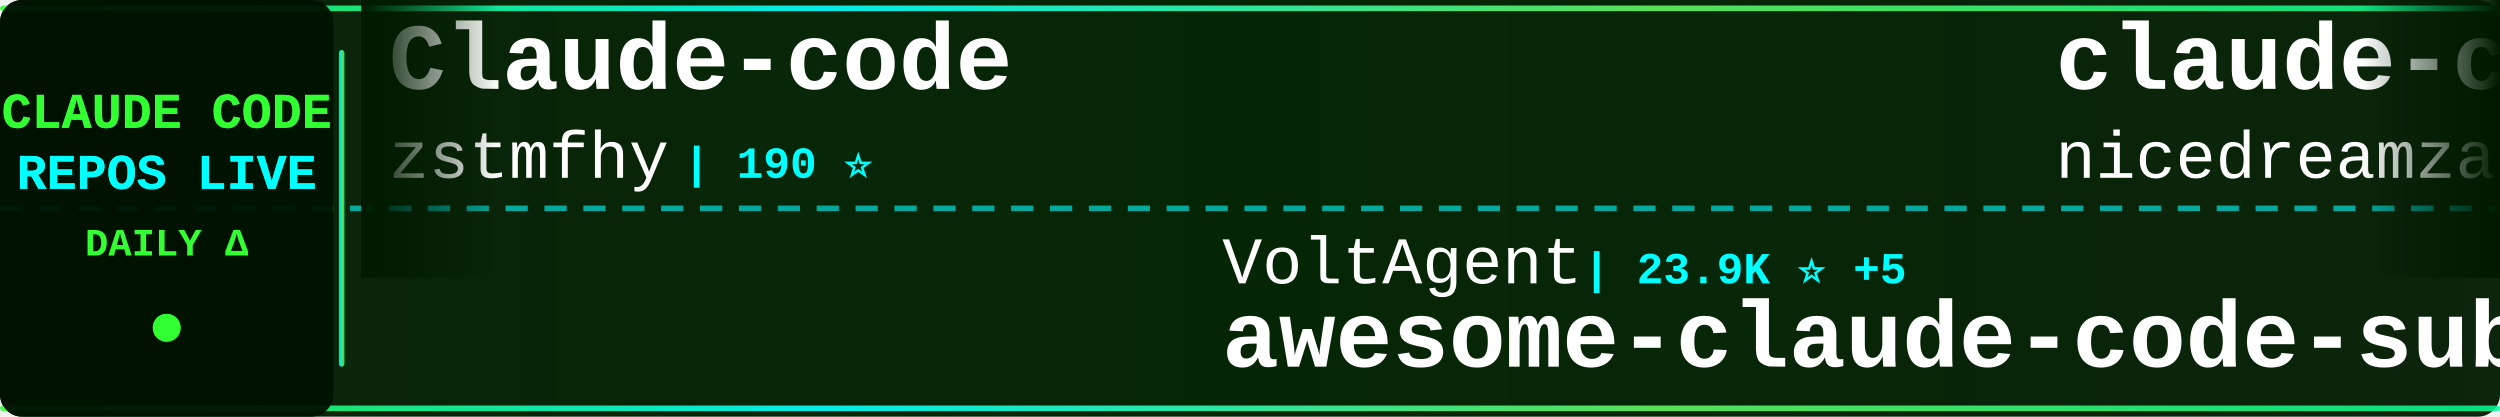
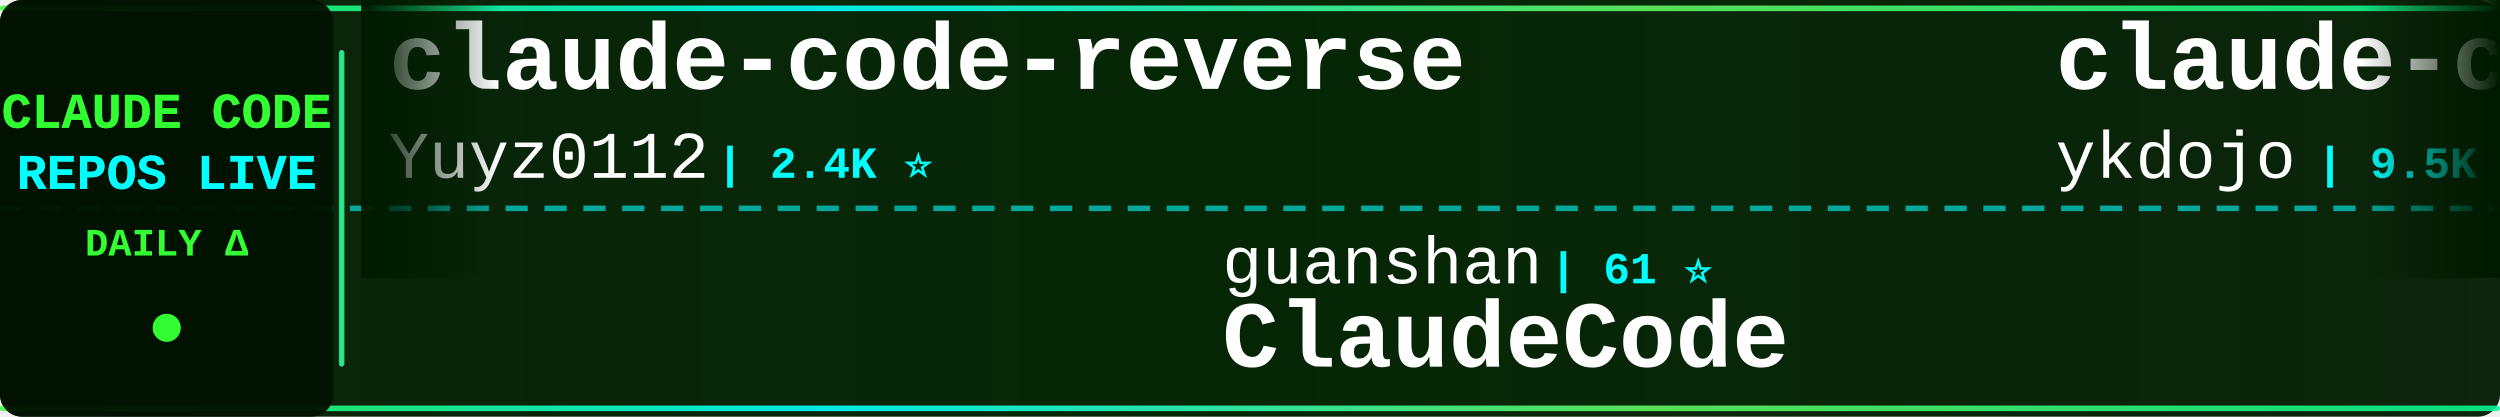
<svg xmlns="http://www.w3.org/2000/svg" width="900" height="150">
  <defs>
    <linearGradient id="tickerBg" x1="0%" y1="0%" x2="100%" y2="0%">
      <stop offset="0%" style="stop-color:#001a00;stop-opacity:0.95" />
      <stop offset="50%" style="stop-color:#002200;stop-opacity:0.98" />
      <stop offset="100%" style="stop-color:#001a00;stop-opacity:0.95" />
    </linearGradient>
    <linearGradient id="borderGrad" x1="0%" y1="0%" x2="100%" y2="0%">
      <stop offset="0%" style="stop-color:#33ff33;stop-opacity:0.85">
        <animate attributeName="stop-opacity" values="0.85;1;0.85" dur="2s" repeatCount="indefinite" />
      </stop>
      <stop offset="33%" style="stop-color:#00ffff;stop-opacity:0.9">
        <animate attributeName="stop-opacity" values="0.9;1;0.9" dur="2.2s" repeatCount="indefinite" />
      </stop>
      <stop offset="66%" style="stop-color:#66ff66;stop-opacity:0.85">
        <animate attributeName="stop-opacity" values="0.85;1;0.85" dur="1.8s" repeatCount="indefinite" />
      </stop>
      <stop offset="100%" style="stop-color:#00ff99;stop-opacity:0.85">
        <animate attributeName="stop-opacity" values="0.85;1;0.85" dur="2s" repeatCount="indefinite" />
      </stop>
    </linearGradient>
    <filter id="textGlow">
      <feGaussianBlur stdDeviation="0.1" result="coloredBlur" />
      <feMerge>
        <feMergeNode in="coloredBlur" />
        <feMergeNode in="SourceGraphic" />
      </feMerge>
    </filter>
    <filter id="metricGlow">
      <feGaussianBlur stdDeviation="0.2" result="coloredBlur" />
      <feMerge>
        <feMergeNode in="coloredBlur" />
        <feMergeNode in="SourceGraphic" />
      </feMerge>
    </filter>
    <linearGradient id="leftFade" x1="0%" y1="0%" x2="100%" y2="0%">
      <stop offset="0%" style="stop-color:#001a00;stop-opacity:1" />
      <stop offset="100%" style="stop-color:#001a00;stop-opacity:0" />
    </linearGradient>
    <linearGradient id="rightFade" x1="0%" y1="0%" x2="100%" y2="0%">
      <stop offset="0%" style="stop-color:#001a00;stop-opacity:0" />
      <stop offset="100%" style="stop-color:#001a00;stop-opacity:1" />
    </linearGradient>
  </defs>
  <rect width="900" height="150" fill="url(#tickerBg)" rx="8" />
  <rect x="0" y="2" width="900" height="2" fill="url(#borderGrad)" rx="1" />
  <rect x="0" y="146" width="900" height="2" fill="url(#borderGrad)" rx="1" />
  <line x1="0" y1="75" x2="900" y2="75" stroke="#00ffff" stroke-width="2" stroke-dasharray="8 6" opacity="0.6" />
  <rect x="0" y="0" width="120" height="150" fill="#001100" opacity="0.95" rx="8" />
  <text x="60" y="46" font-family="'Courier New', monospace" font-size="18" font-weight="bold" fill="#33ff33" text-anchor="middle" filter="url(#textGlow)">
    CLAUDE CODE
  </text>
  <text x="60" y="68" font-family="'Courier New', monospace" font-size="18" font-weight="bold" fill="#00ffff" text-anchor="middle" filter="url(#textGlow)">
    REPOS LIVE
  </text>
  <text x="60" y="92" font-family="'Courier New', monospace" font-size="14" font-weight="bold" fill="#33ff33" text-anchor="middle">
    DAILY Δ
  </text>
  <circle cx="60" cy="118" r="5" fill="#33ff33" filter="url(#metricGlow)">
    <animate attributeName="r" values="4;6;4" dur="1.5s" repeatCount="indefinite" />
    <animate attributeName="opacity" values="0.6;1;0.6" dur="1.5s" repeatCount="indefinite" />
  </circle>
  <rect x="122" y="18" width="2" height="114" fill="url(#borderGrad)" rx="1" />
  <clipPath id="tickerClip">
    <rect x="130" y="0" width="770" height="150" />
  </clipPath>
  <g clip-path="url(#tickerClip)">
    <g id="tickerItems">
      <animateTransform attributeName="transform" attributeType="XML" type="translate" from="0 0" to="-3000 0" dur="54s" repeatCount="indefinite" />
      <g transform="translate(0, 0)">
-         <text x="140" y="32" font-family="'Courier New', monospace" font-size="34" font-weight="bold" fill="#ffffff">Claude-code</text>
-         <text x="140" y="64" font-family="'Courier New', monospace" font-size="24" font-weight="normal" fill="#ffffff" opacity="1.0">zstmfhy</text>
-         <text x="246" y="64" font-family="'Courier New', monospace" font-size="16" font-weight="bold" fill="#00ffff"> | 190 ⭐</text>
+         <text x="140" y="32" font-family="'Courier New', monospace" font-size="34" font-weight="bold" fill="#ffffff">claude-code-reverse</text>
+         <text x="140" y="64" font-family="'Courier New', monospace" font-size="24" font-weight="normal" fill="#ffffff" opacity="1.0">Yuyz0112</text>
+         <text x="258" y="64" font-family="'Courier New', monospace" font-size="16" font-weight="bold" fill="#00ffff"> | 2.4K ⭐</text>
      </g>
      <g transform="translate(300, 0)">
-         <text x="140" y="102" font-family="'Courier New', monospace" font-size="24" font-weight="normal" fill="#ffffff" opacity="1.0">VoltAgent</text>
-         <text x="270" y="102" font-family="'Courier New', monospace" font-size="16" font-weight="bold" fill="#00ffff"> | 23.9K ⭐ +5</text>
-         <text x="140" y="132" font-family="'Courier New', monospace" font-size="34" font-weight="bold" fill="#ffffff">awesome-claude-code-suba...</text>
+         <text x="140" y="102" font-family="'Courier New', monospace" font-size="24" font-weight="normal" fill="#ffffff" opacity="1.0">guanshan</text>
+         <text x="258" y="102" font-family="'Courier New', monospace" font-size="16" font-weight="bold" fill="#00ffff"> | 61 ⭐</text>
+         <text x="140" y="132" font-family="'Courier New', monospace" font-size="34" font-weight="bold" fill="#ffffff">ClaudeCode</text>
      </g>
      <g transform="translate(600, 0)">
-         <text x="140" y="32" font-family="'Courier New', monospace" font-size="34" font-weight="bold" fill="#ffffff">claude-code-local</text>
-         <text x="140" y="64" font-family="'Courier New', monospace" font-size="24" font-weight="normal" fill="#ffffff" opacity="1.0">nicedreamzapp</text>
-         <text x="318" y="64" font-family="'Courier New', monospace" font-size="16" font-weight="bold" fill="#00ffff"> | 3.0K ⭐</text>
+         <text x="140" y="32" font-family="'Courier New', monospace" font-size="34" font-weight="bold" fill="#ffffff">claude-code-tips</text>
+         <text x="140" y="64" font-family="'Courier New', monospace" font-size="24" font-weight="normal" fill="#ffffff" opacity="1.0">ykdojo</text>
+         <text x="234" y="64" font-family="'Courier New', monospace" font-size="16" font-weight="bold" fill="#00ffff"> | 9.5K ⭐ +3</text>
      </g>
      <g transform="translate(900, 0)">
-         <text x="140" y="102" font-family="'Courier New', monospace" font-size="24" font-weight="normal" fill="#ffffff" opacity="1.0">SeemSeam</text>
-         <text x="258" y="102" font-family="'Courier New', monospace" font-size="16" font-weight="bold" fill="#00ffff"> | 3.4K ⭐ +1</text>
-         <text x="140" y="132" font-family="'Courier New', monospace" font-size="34" font-weight="bold" fill="#ffffff">claude_codex_bridge</text>
-       </g>
-       <g transform="translate(1200, 0)">
-         <text x="140" y="32" font-family="'Courier New', monospace" font-size="34" font-weight="bold" fill="#ffffff">Claude-Code</text>
-         <text x="140" y="64" font-family="'Courier New', monospace" font-size="24" font-weight="normal" fill="#ffffff" opacity="1.0">pengchengneo</text>
-         <text x="306" y="64" font-family="'Courier New', monospace" font-size="16" font-weight="bold" fill="#00ffff"> | 1.7K ⭐</text>
-       </g>
-       <g transform="translate(1500, 0)">
-         <text x="140" y="102" font-family="'Courier New', monospace" font-size="24" font-weight="normal" fill="#ffffff" opacity="1.0">shareAI-lab</text>
-         <text x="294" y="102" font-family="'Courier New', monospace" font-size="16" font-weight="bold" fill="#00ffff"> | 73.0K ⭐ +10</text>
-         <text x="140" y="132" font-family="'Courier New', monospace" font-size="34" font-weight="bold" fill="#ffffff">learn-claude-code</text>
-       </g>
-       <g transform="translate(1800, 0)">
-         <text x="140" y="32" font-family="'Courier New', monospace" font-size="34" font-weight="bold" fill="#ffffff">claude_code_src</text>
-         <text x="140" y="64" font-family="'Courier New', monospace" font-size="24" font-weight="normal" fill="#ffffff" opacity="1.0">ponponon</text>
-         <text x="258" y="64" font-family="'Courier New', monospace" font-size="16" font-weight="bold" fill="#00ffff"> | 2.3K ⭐</text>
-       </g>
-       <g transform="translate(2100, 0)">
        <text x="140" y="102" font-family="'Courier New', monospace" font-size="24" font-weight="normal" fill="#ffffff" opacity="1.0">huangserva</text>
        <text x="282" y="102" font-family="'Courier New', monospace" font-size="16" font-weight="bold" fill="#00ffff"> | 621 ⭐</text>
        <text x="140" y="132" font-family="'Courier New', monospace" font-size="34" font-weight="bold" fill="#ffffff">claude-code-cli</text>
      </g>
+       <g transform="translate(1200, 0)">
+         <text x="140" y="32" font-family="'Courier New', monospace" font-size="34" font-weight="bold" fill="#ffffff">claude-code-source</text>
+         <text x="140" y="64" font-family="'Courier New', monospace" font-size="24" font-weight="normal" fill="#ffffff" opacity="1.0">JrCx7scC</text>
+         <text x="258" y="64" font-family="'Courier New', monospace" font-size="16" font-weight="bold" fill="#00ffff"> | 371 ⭐</text>
+       </g>
+       <g transform="translate(1500, 0)">
+         <text x="140" y="102" font-family="'Courier New', monospace" font-size="24" font-weight="normal" fill="#ffffff" opacity="1.0">pengchengneo</text>
+         <text x="306" y="102" font-family="'Courier New', monospace" font-size="16" font-weight="bold" fill="#00ffff"> | 1.7K ⭐</text>
+         <text x="140" y="132" font-family="'Courier New', monospace" font-size="34" font-weight="bold" fill="#ffffff">Claude-Code</text>
+       </g>
+       <g transform="translate(1800, 0)">
+         <text x="140" y="32" font-family="'Courier New', monospace" font-size="34" font-weight="bold" fill="#ffffff">ECC</text>
+         <text x="140" y="64" font-family="'Courier New', monospace" font-size="24" font-weight="normal" fill="#ffffff" opacity="1.0">affaan-m</text>
+         <text x="258" y="64" font-family="'Courier New', monospace" font-size="16" font-weight="bold" fill="#00ffff"> | 237.0K ⭐ +41</text>
+       </g>
+       <g transform="translate(2100, 0)">
+         <text x="140" y="102" font-family="'Courier New', monospace" font-size="24" font-weight="normal" fill="#ffffff" opacity="1.0">Yeachan-Heo</text>
+         <text x="294" y="102" font-family="'Courier New', monospace" font-size="16" font-weight="bold" fill="#00ffff"> | 38.3K ⭐ +4</text>
+         <text x="140" y="132" font-family="'Courier New', monospace" font-size="34" font-weight="bold" fill="#ffffff">oh-my-claudecode</text>
+       </g>
      <g transform="translate(2400, 0)">
-         <text x="140" y="32" font-family="'Courier New', monospace" font-size="34" font-weight="bold" fill="#ffffff">sc-claude-code-files</text>
-         <text x="140" y="64" font-family="'Courier New', monospace" font-size="24" font-weight="normal" fill="#ffffff" opacity="1.0">https-deeplearning-ai</text>
-         <text x="414" y="64" font-family="'Courier New', monospace" font-size="16" font-weight="bold" fill="#00ffff"> | 537 ⭐</text>
+         <text x="140" y="32" font-family="'Courier New', monospace" font-size="34" font-weight="bold" fill="#ffffff">everything-claude-code-z...</text>
+         <text x="140" y="64" font-family="'Courier New', monospace" font-size="24" font-weight="normal" fill="#ffffff" opacity="1.0">xu-xiang</text>
+         <text x="258" y="64" font-family="'Courier New', monospace" font-size="16" font-weight="bold" fill="#00ffff"> | 1.8K ⭐</text>
      </g>
      <g transform="translate(2700, 0)">
-         <text x="140" y="102" font-family="'Courier New', monospace" font-size="24" font-weight="normal" fill="#ffffff" opacity="1.0">Donchitos</text>
-         <text x="270" y="102" font-family="'Courier New', monospace" font-size="16" font-weight="bold" fill="#00ffff"> | 23.6K ⭐ +6</text>
-         <text x="140" y="132" font-family="'Courier New', monospace" font-size="34" font-weight="bold" fill="#ffffff">Claude-Code-Game-Studios</text>
+         <text x="140" y="102" font-family="'Courier New', monospace" font-size="24" font-weight="normal" fill="#ffffff" opacity="1.0">VILA-Lab</text>
+         <text x="258" y="102" font-family="'Courier New', monospace" font-size="16" font-weight="bold" fill="#00ffff"> | 2.0K ⭐ +1</text>
+         <text x="140" y="132" font-family="'Courier New', monospace" font-size="34" font-weight="bold" fill="#ffffff">Dive-into-Claude-Code</text>
      </g>
      <g transform="translate(3000, 0)">
-         <text x="140" y="32" font-family="'Courier New', monospace" font-size="34" font-weight="bold" fill="#ffffff">Claude-code</text>
-         <text x="140" y="64" font-family="'Courier New', monospace" font-size="24" font-weight="normal" fill="#ffffff" opacity="1.0">zstmfhy</text>
-         <text x="246" y="64" font-family="'Courier New', monospace" font-size="16" font-weight="bold" fill="#00ffff"> | 190 ⭐</text>
+         <text x="140" y="32" font-family="'Courier New', monospace" font-size="34" font-weight="bold" fill="#ffffff">claude-code-reverse</text>
+         <text x="140" y="64" font-family="'Courier New', monospace" font-size="24" font-weight="normal" fill="#ffffff" opacity="1.0">Yuyz0112</text>
+         <text x="258" y="64" font-family="'Courier New', monospace" font-size="16" font-weight="bold" fill="#00ffff"> | 2.4K ⭐</text>
      </g>
      <g transform="translate(3300, 0)">
-         <text x="140" y="102" font-family="'Courier New', monospace" font-size="24" font-weight="normal" fill="#ffffff" opacity="1.0">VoltAgent</text>
-         <text x="270" y="102" font-family="'Courier New', monospace" font-size="16" font-weight="bold" fill="#00ffff"> | 23.9K ⭐ +5</text>
-         <text x="140" y="132" font-family="'Courier New', monospace" font-size="34" font-weight="bold" fill="#ffffff">awesome-claude-code-suba...</text>
+         <text x="140" y="102" font-family="'Courier New', monospace" font-size="24" font-weight="normal" fill="#ffffff" opacity="1.0">guanshan</text>
+         <text x="258" y="102" font-family="'Courier New', monospace" font-size="16" font-weight="bold" fill="#00ffff"> | 61 ⭐</text>
+         <text x="140" y="132" font-family="'Courier New', monospace" font-size="34" font-weight="bold" fill="#ffffff">ClaudeCode</text>
      </g>
      <g transform="translate(3600, 0)">
-         <text x="140" y="32" font-family="'Courier New', monospace" font-size="34" font-weight="bold" fill="#ffffff">claude-code-local</text>
-         <text x="140" y="64" font-family="'Courier New', monospace" font-size="24" font-weight="normal" fill="#ffffff" opacity="1.0">nicedreamzapp</text>
-         <text x="318" y="64" font-family="'Courier New', monospace" font-size="16" font-weight="bold" fill="#00ffff"> | 3.0K ⭐</text>
+         <text x="140" y="32" font-family="'Courier New', monospace" font-size="34" font-weight="bold" fill="#ffffff">claude-code-tips</text>
+         <text x="140" y="64" font-family="'Courier New', monospace" font-size="24" font-weight="normal" fill="#ffffff" opacity="1.0">ykdojo</text>
+         <text x="234" y="64" font-family="'Courier New', monospace" font-size="16" font-weight="bold" fill="#00ffff"> | 9.5K ⭐ +3</text>
      </g>
      <g transform="translate(3900, 0)">
-         <text x="140" y="102" font-family="'Courier New', monospace" font-size="24" font-weight="normal" fill="#ffffff" opacity="1.0">SeemSeam</text>
-         <text x="258" y="102" font-family="'Courier New', monospace" font-size="16" font-weight="bold" fill="#00ffff"> | 3.4K ⭐ +1</text>
-         <text x="140" y="132" font-family="'Courier New', monospace" font-size="34" font-weight="bold" fill="#ffffff">claude_codex_bridge</text>
+         <text x="140" y="102" font-family="'Courier New', monospace" font-size="24" font-weight="normal" fill="#ffffff" opacity="1.0">huangserva</text>
+         <text x="282" y="102" font-family="'Courier New', monospace" font-size="16" font-weight="bold" fill="#00ffff"> | 621 ⭐</text>
+         <text x="140" y="132" font-family="'Courier New', monospace" font-size="34" font-weight="bold" fill="#ffffff">claude-code-cli</text>
      </g>
    </g>
  </g>
  <rect x="130" y="0" width="50" height="100" fill="url(#leftFade)" />
  <rect x="850" y="0" width="50" height="100" fill="url(#rightFade)" />
</svg>
